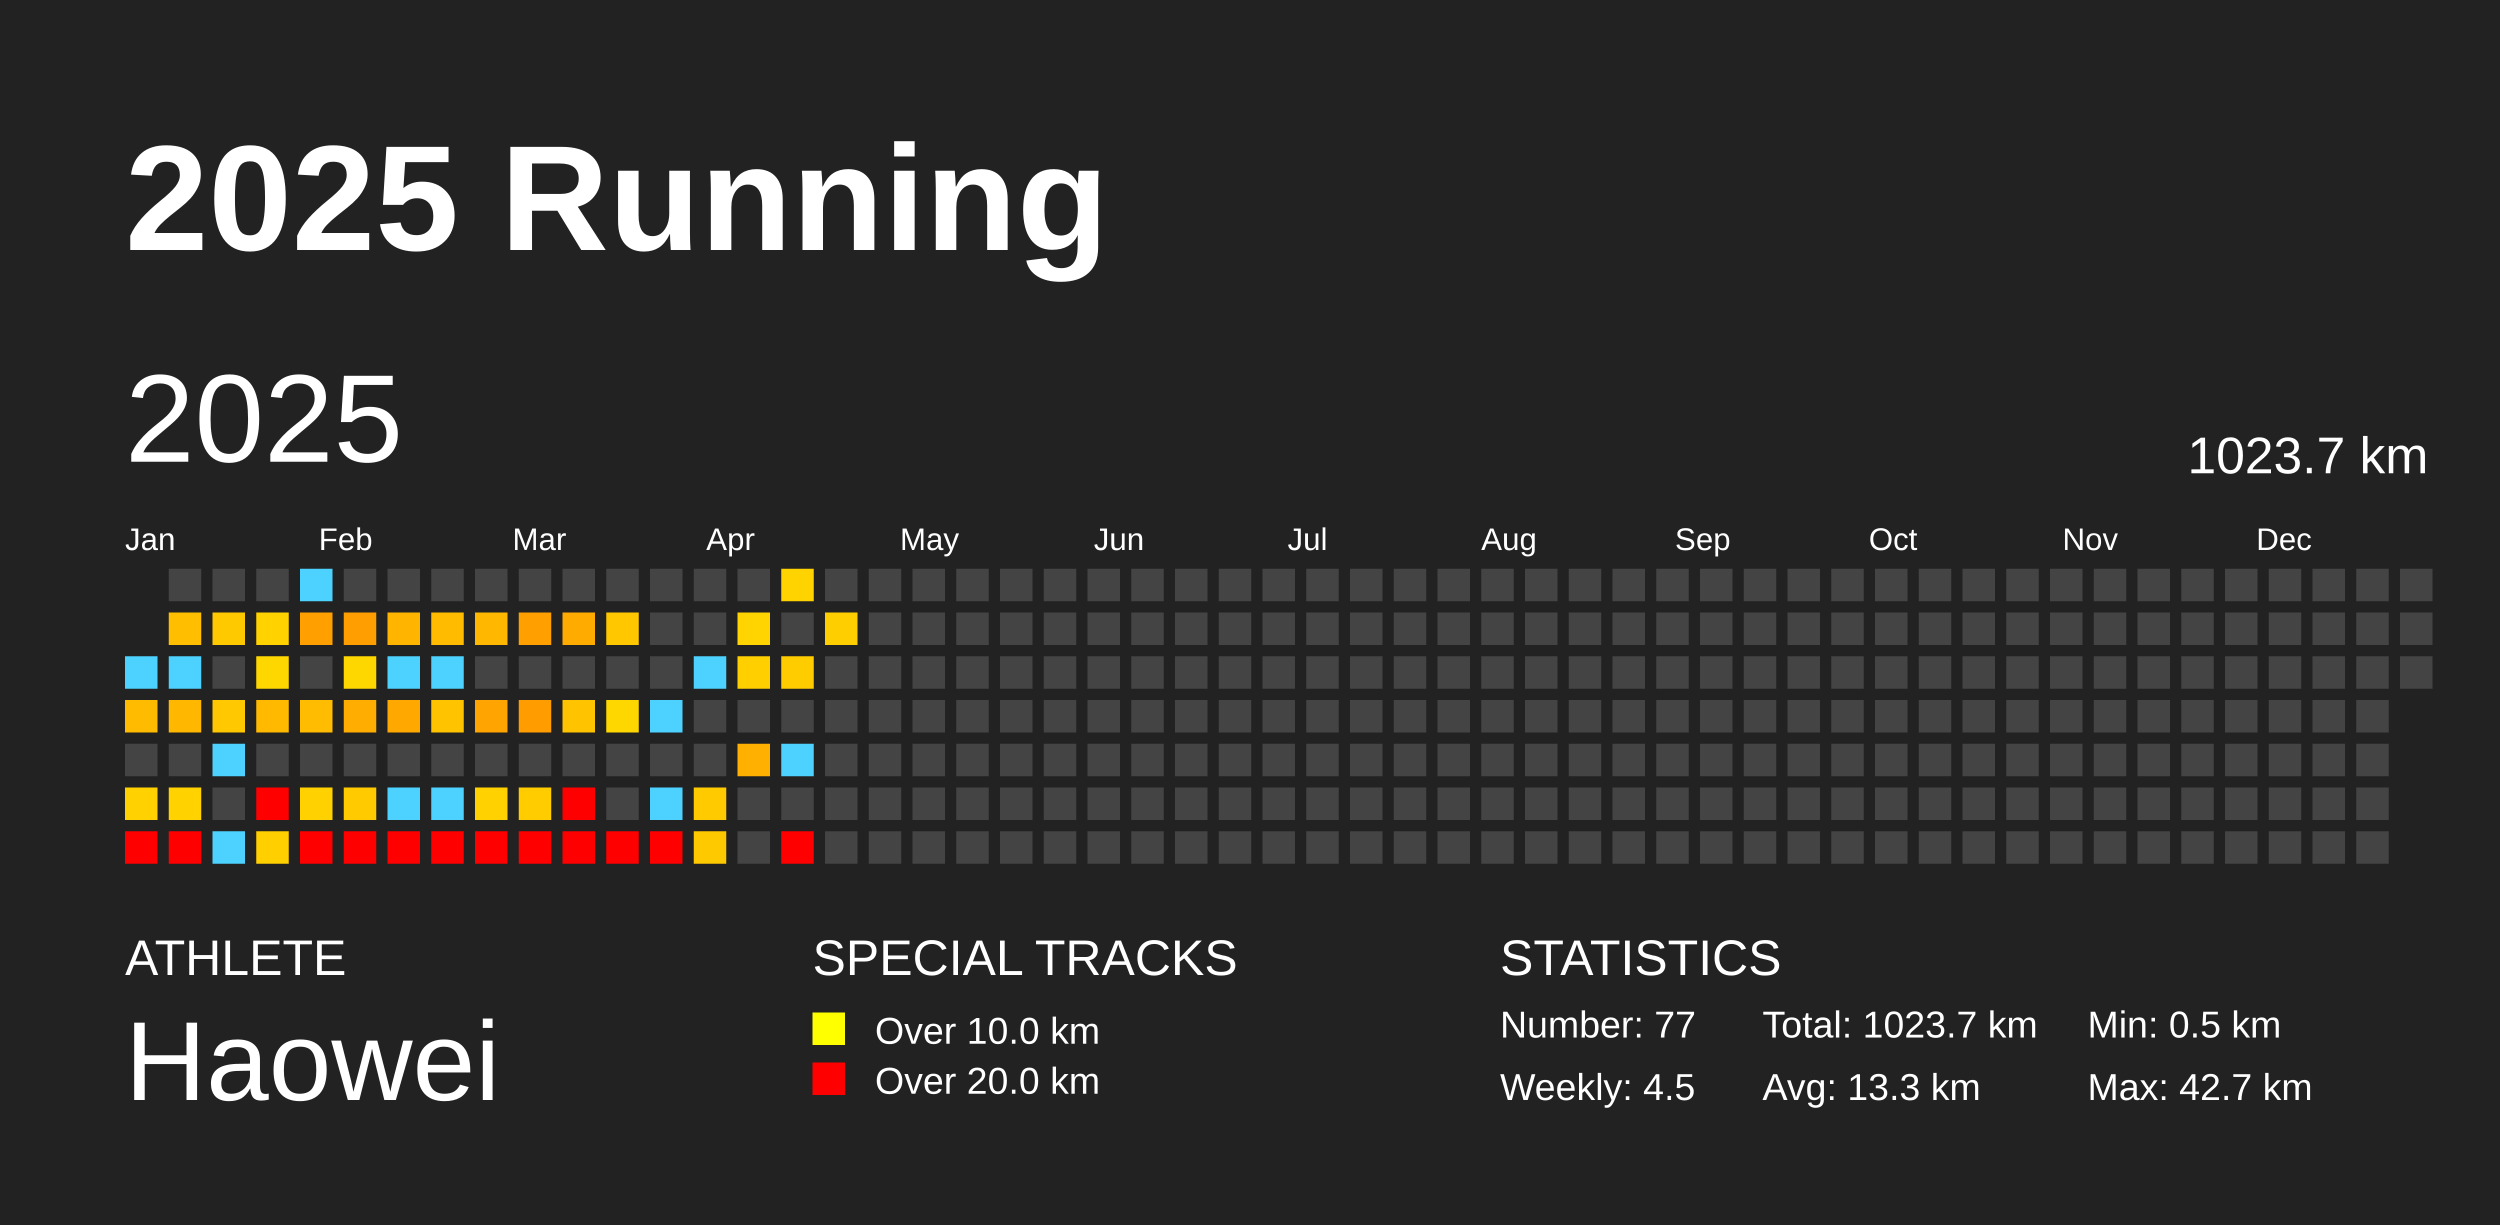
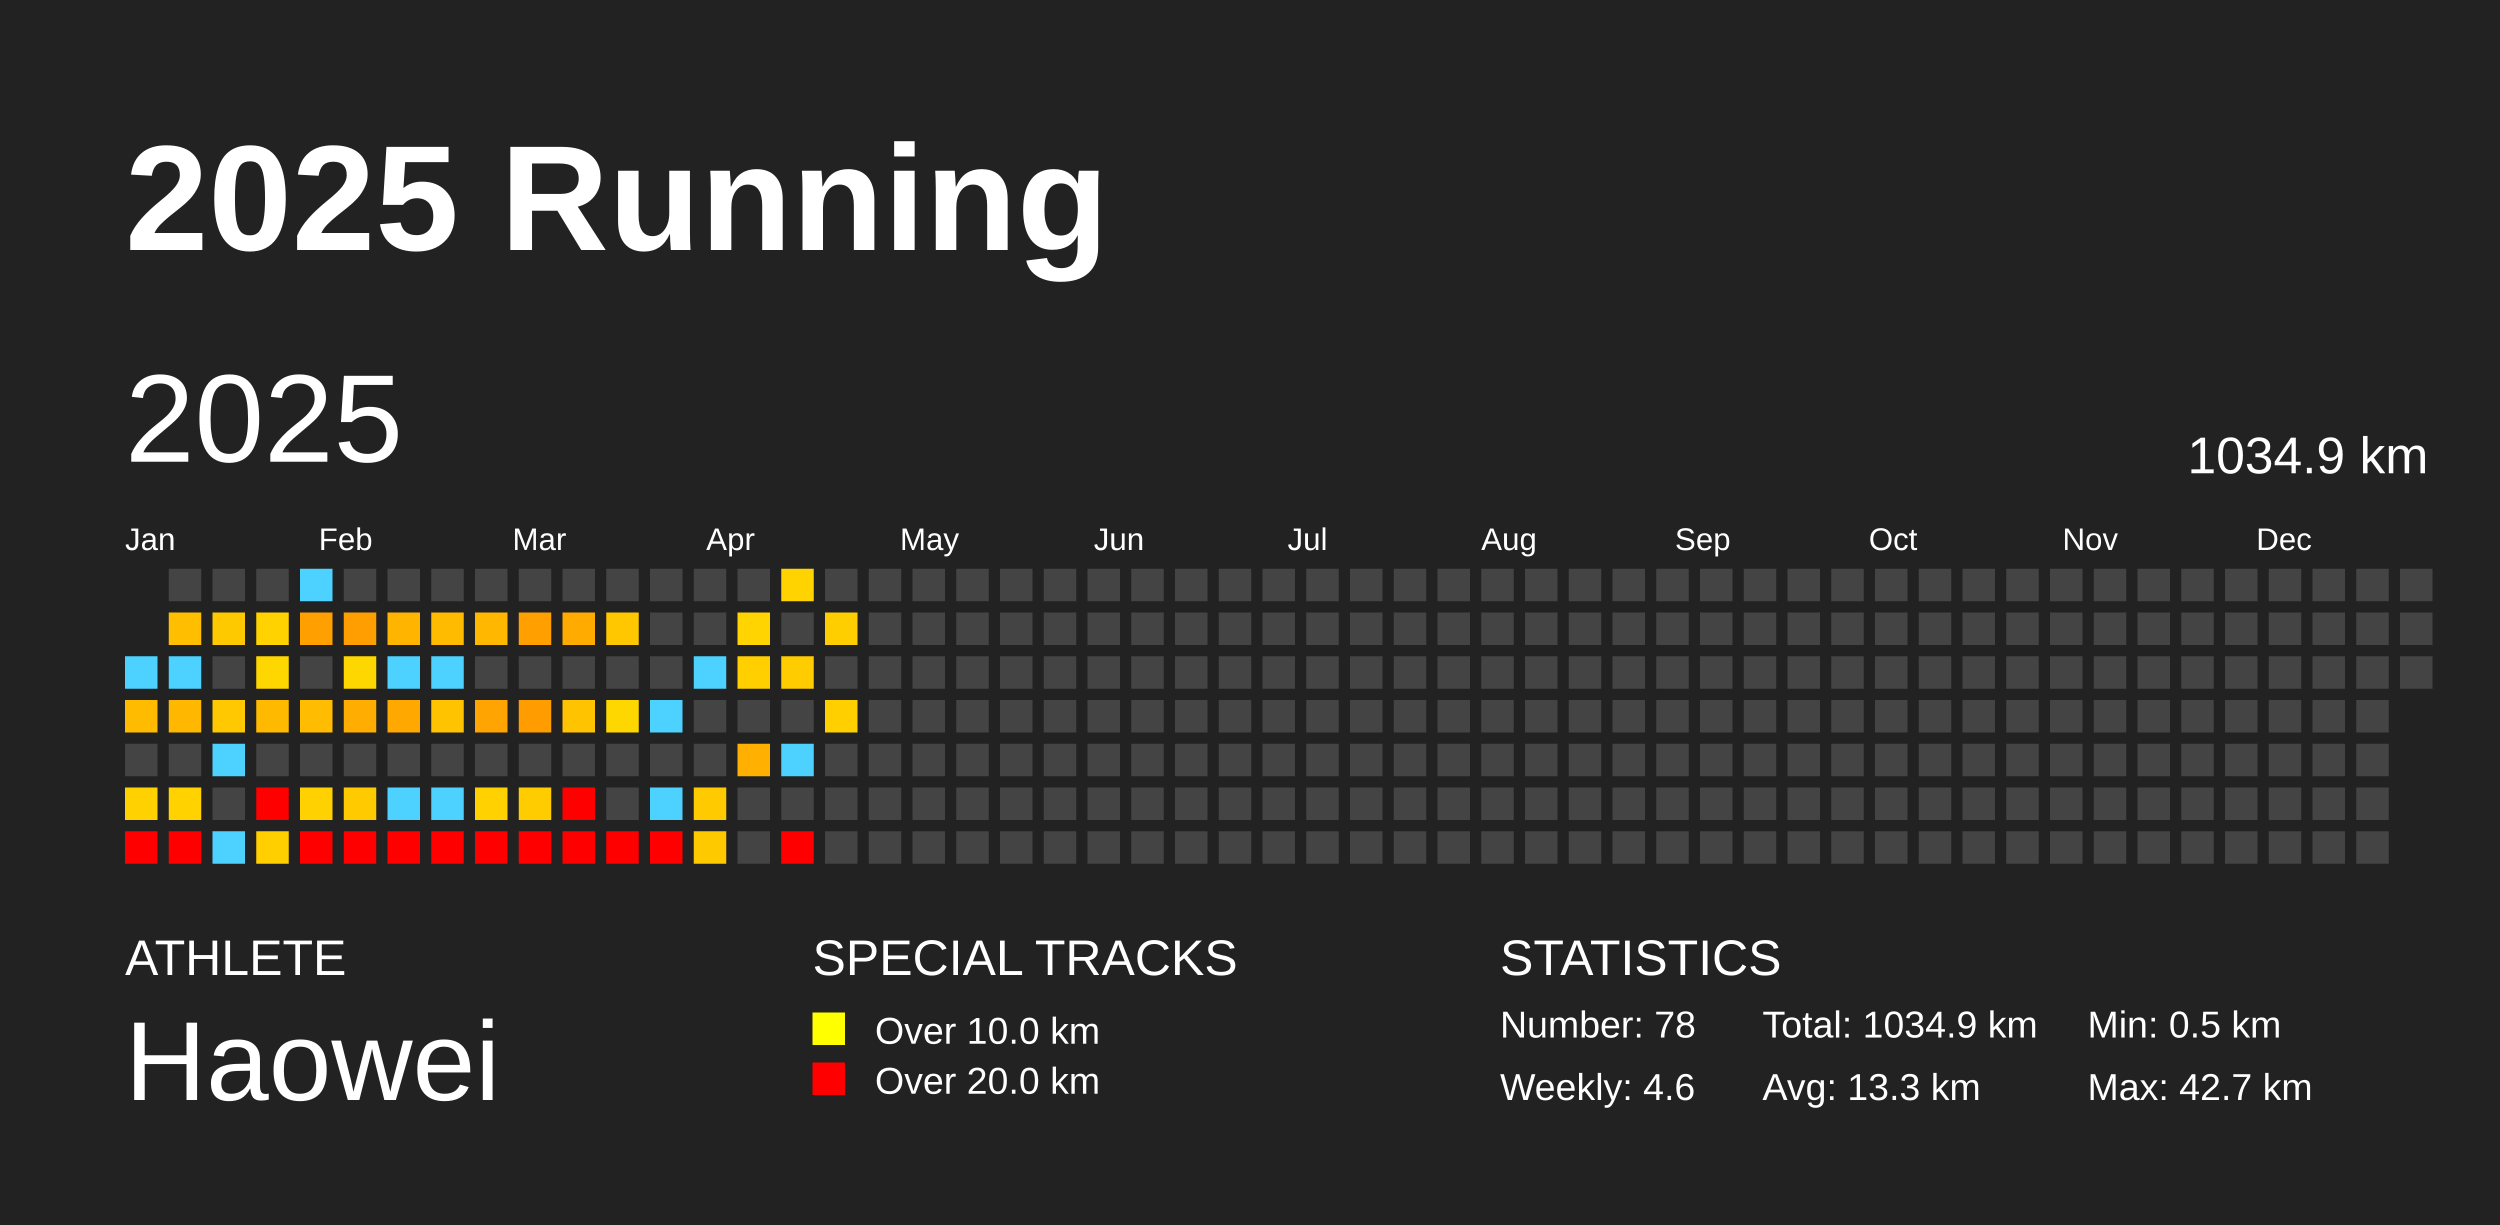
<svg xmlns="http://www.w3.org/2000/svg" baseProfile="full" height="98mm" version="1.1" viewBox="0,0,200,98" width="200mm">
  <defs />
  <rect fill="#222222" height="98" width="200" x="0" y="0" />
  <text fill="#FFFFFF" style="font-size:12px; font-family:Arial; font-weight:bold;" x="10" y="20">2025 Running</text>
  <text fill="#FFFFFF" style="font-size:4px; font-family:Arial" x="10" y="78">ATHLETE</text>
  <text fill="#FFFFFF" style="font-size:9px; font-family:Arial" x="10" y="88">Haowei</text>
  <text fill="#FFFFFF" style="font-size:4px; font-family:Arial" x="65" y="78">SPECIAL TRACKS</text>
  <rect fill="yellow" height="2.6" width="2.6" x="65" y="81" />
  <text fill="#FFFFFF" style="font-size:3px; font-family:Arial" x="70" y="83.5">Over 10.0 km</text>
  <rect fill="red" height="2.6" width="2.6" x="65" y="85" />
  <text fill="#FFFFFF" style="font-size:3px; font-family:Arial" x="70" y="87.5">Over 20.0 km</text>
  <text fill="#FFFFFF" style="font-size:4px; font-family:Arial" x="120" y="78">STATISTICS</text>
-   <text fill="#FFFFFF" style="font-size:3px; font-family:Arial" x="120" y="83">Number: 77</text>
-   <text fill="#FFFFFF" style="font-size:3px; font-family:Arial" x="120" y="88">Weekly: 4.5</text>
-   <text fill="#FFFFFF" style="font-size:3px; font-family:Arial" x="141" y="83">Total: 1023.7 km</text>
+   <text fill="#FFFFFF" style="font-size:3px; font-family:Arial" x="120" y="83">Number: 78</text>
+   <text fill="#FFFFFF" style="font-size:3px; font-family:Arial" x="120" y="88">Weekly: 4.6</text>
+   <text fill="#FFFFFF" style="font-size:3px; font-family:Arial" x="141" y="83">Total: 1034.9 km</text>
  <text fill="#FFFFFF" style="font-size:3px; font-family:Arial" x="141" y="88">Avg: 13.3 km</text>
  <text fill="#FFFFFF" style="font-size:3px; font-family:Arial" x="167" y="83">Min: 0.5 km</text>
  <text fill="#FFFFFF" style="font-size:3px; font-family:Arial" x="167" y="88">Max: 42.7 km</text>
  <text dominant-baseline="hanging" fill="#FFFFFF" style="font-size:10.0px; font-family:Arial;" x="10" y="30">2025</text>
-   <text dominant-baseline="hanging" fill="#FFFFFF" style="font-size:4.125px; font-family:Arial;" x="175" y="35">1023.7 km</text>
+   <text dominant-baseline="hanging" fill="#FFFFFF" style="font-size:4.125px; font-family:Arial;" x="175" y="35">1034.9 km</text>
  <text fill="#FFFFFF" style="font-size:2.5px; font-family:Arial" x="10.0" y="44">Jan</text>
  <text fill="#FFFFFF" style="font-size:2.5px; font-family:Arial" x="25.5" y="44">Feb</text>
  <text fill="#FFFFFF" style="font-size:2.5px; font-family:Arial" x="41.0" y="44">Mar</text>
  <text fill="#FFFFFF" style="font-size:2.5px; font-family:Arial" x="56.5" y="44">Apr</text>
  <text fill="#FFFFFF" style="font-size:2.5px; font-family:Arial" x="72.0" y="44">May</text>
  <text fill="#FFFFFF" style="font-size:2.5px; font-family:Arial" x="87.5" y="44">Jun</text>
  <text fill="#FFFFFF" style="font-size:2.5px; font-family:Arial" x="103.0" y="44">Jul</text>
  <text fill="#FFFFFF" style="font-size:2.5px; font-family:Arial" x="118.5" y="44">Aug</text>
  <text fill="#FFFFFF" style="font-size:2.5px; font-family:Arial" x="134.0" y="44">Sep</text>
  <text fill="#FFFFFF" style="font-size:2.5px; font-family:Arial" x="149.5" y="44">Oct</text>
  <text fill="#FFFFFF" style="font-size:2.5px; font-family:Arial" x="165.0" y="44">Nov</text>
  <text fill="#FFFFFF" style="font-size:2.5px; font-family:Arial" x="180.5" y="44">Dec</text>
  <rect fill="#4dd2ff" height="2.6" width="2.6" x="10.0" y="52.5" />
  <rect fill="#ffbb00" height="2.6" width="2.6" x="10.0" y="56.0" />
  <rect fill="#444444" height="2.6" width="2.6" x="10.0" y="59.5" />
  <rect fill="#ffd100" height="2.6" width="2.6" x="10.0" y="63.0" />
  <rect fill="red" height="2.6" width="2.6" x="10.0" y="66.5" />
  <rect fill="#444444" height="2.6" width="2.6" x="13.5" y="45.5" />
  <rect fill="#ffbf00" height="2.6" width="2.6" x="13.5" y="49.0" />
  <rect fill="#4dd2ff" height="2.6" width="2.6" x="13.5" y="52.5" />
  <rect fill="#ffb700" height="2.6" width="2.6" x="13.5" y="56.0" />
  <rect fill="#444444" height="2.6" width="2.6" x="13.5" y="59.5" />
  <rect fill="#ffd200" height="2.6" width="2.6" x="13.5" y="63.0" />
  <rect fill="red" height="2.6" width="2.6" x="13.5" y="66.5" />
  <rect fill="#444444" height="2.6" width="2.6" x="17.0" y="45.5" />
  <rect fill="#ffc900" height="2.6" width="2.6" x="17.0" y="49.0" />
  <rect fill="#444444" height="2.6" width="2.6" x="17.0" y="52.5" />
  <rect fill="#ffc800" height="2.6" width="2.6" x="17.0" y="56.0" />
  <rect fill="#4dd2ff" height="2.6" width="2.6" x="17.0" y="59.5" />
  <rect fill="#444444" height="2.6" width="2.6" x="17.0" y="63.0" />
  <rect fill="#4dd2ff" height="2.6" width="2.6" x="17.0" y="66.5" />
  <rect fill="#444444" height="2.6" width="2.6" x="20.5" y="45.5" />
  <rect fill="#ffd200" height="2.6" width="2.6" x="20.5" y="49.0" />
  <rect fill="#ffd700" height="2.6" width="2.6" x="20.5" y="52.5" />
  <rect fill="#ffba00" height="2.6" width="2.6" x="20.5" y="56.0" />
  <rect fill="#444444" height="2.6" width="2.6" x="20.5" y="59.5" />
  <rect fill="red" height="2.6" width="2.6" x="20.5" y="63.0" />
  <rect fill="#ffcf00" height="2.6" width="2.6" x="20.5" y="66.5" />
  <rect fill="#4dd2ff" height="2.6" width="2.6" x="24.0" y="45.5" />
  <rect fill="#ff9f00" height="2.6" width="2.6" x="24.0" y="49.0" />
  <rect fill="#444444" height="2.6" width="2.6" x="24.0" y="52.5" />
  <rect fill="#ffbc00" height="2.6" width="2.6" x="24.0" y="56.0" />
  <rect fill="#444444" height="2.6" width="2.6" x="24.0" y="59.5" />
  <rect fill="#ffd100" height="2.6" width="2.6" x="24.0" y="63.0" />
  <rect fill="red" height="2.6" width="2.6" x="24.0" y="66.5" />
  <rect fill="#444444" height="2.6" width="2.6" x="27.5" y="45.5" />
  <rect fill="#ff9e00" height="2.6" width="2.6" x="27.5" y="49.0" />
  <rect fill="#ffd700" height="2.6" width="2.6" x="27.5" y="52.5" />
  <rect fill="#ffad00" height="2.6" width="2.6" x="27.5" y="56.0" />
  <rect fill="#444444" height="2.6" width="2.6" x="27.5" y="59.5" />
  <rect fill="#ffca00" height="2.6" width="2.6" x="27.5" y="63.0" />
  <rect fill="red" height="2.6" width="2.6" x="27.5" y="66.5" />
  <rect fill="#444444" height="2.6" width="2.6" x="31.0" y="45.5" />
  <rect fill="#ffb500" height="2.6" width="2.6" x="31.0" y="49.0" />
  <rect fill="#4dd2ff" height="2.6" width="2.6" x="31.0" y="52.5" />
  <rect fill="#ffa800" height="2.6" width="2.6" x="31.0" y="56.0" />
  <rect fill="#444444" height="2.6" width="2.6" x="31.0" y="59.5" />
  <rect fill="#4dd2ff" height="2.6" width="2.6" x="31.0" y="63.0" />
  <rect fill="red" height="2.6" width="2.6" x="31.0" y="66.5" />
  <rect fill="#444444" height="2.6" width="2.6" x="34.5" y="45.5" />
  <rect fill="#ffbb00" height="2.6" width="2.6" x="34.5" y="49.0" />
  <rect fill="#4dd2ff" height="2.6" width="2.6" x="34.5" y="52.5" />
  <rect fill="#ffc300" height="2.6" width="2.6" x="34.5" y="56.0" />
  <rect fill="#444444" height="2.6" width="2.6" x="34.5" y="59.5" />
  <rect fill="#4dd2ff" height="2.6" width="2.6" x="34.5" y="63.0" />
  <rect fill="red" height="2.6" width="2.6" x="34.5" y="66.5" />
  <rect fill="#444444" height="2.6" width="2.6" x="38.0" y="45.5" />
  <rect fill="#ffb700" height="2.6" width="2.6" x="38.0" y="49.0" />
  <rect fill="#444444" height="2.6" width="2.6" x="38.0" y="52.5" />
  <rect fill="#ffa400" height="2.6" width="2.6" x="38.0" y="56.0" />
  <rect fill="#444444" height="2.6" width="2.6" x="38.0" y="59.5" />
  <rect fill="#ffd100" height="2.6" width="2.6" x="38.0" y="63.0" />
  <rect fill="red" height="2.6" width="2.6" x="38.0" y="66.5" />
  <rect fill="#444444" height="2.6" width="2.6" x="41.5" y="45.5" />
  <rect fill="#ffa000" height="2.6" width="2.6" x="41.5" y="49.0" />
  <rect fill="#444444" height="2.6" width="2.6" x="41.5" y="52.5" />
  <rect fill="#ff9c00" height="2.6" width="2.6" x="41.5" y="56.0" />
  <rect fill="#444444" height="2.6" width="2.6" x="41.5" y="59.5" />
  <rect fill="#ffcc00" height="2.6" width="2.6" x="41.5" y="63.0" />
  <rect fill="red" height="2.6" width="2.6" x="41.5" y="66.5" />
  <rect fill="#444444" height="2.6" width="2.6" x="45.0" y="45.5" />
  <rect fill="#ffab00" height="2.6" width="2.6" x="45.0" y="49.0" />
  <rect fill="#444444" height="2.6" width="2.6" x="45.0" y="52.5" />
  <rect fill="#ffc300" height="2.6" width="2.6" x="45.0" y="56.0" />
  <rect fill="#444444" height="2.6" width="2.6" x="45.0" y="59.5" />
  <rect fill="red" height="2.6" width="2.6" x="45.0" y="63.0" />
  <rect fill="red" height="2.6" width="2.6" x="45.0" y="66.5" />
  <rect fill="#444444" height="2.6" width="2.6" x="48.5" y="45.5" />
  <rect fill="#ffc700" height="2.6" width="2.6" x="48.5" y="49.0" />
  <rect fill="#444444" height="2.6" width="2.6" x="48.5" y="52.5" />
  <rect fill="#ffd700" height="2.6" width="2.6" x="48.5" y="56.0" />
  <rect fill="#444444" height="2.6" width="2.6" x="48.5" y="59.5" />
  <rect fill="#444444" height="2.6" width="2.6" x="48.5" y="63.0" />
  <rect fill="red" height="2.6" width="2.6" x="48.5" y="66.5" />
  <rect fill="#444444" height="2.6" width="2.6" x="52.0" y="45.5" />
  <rect fill="#444444" height="2.6" width="2.6" x="52.0" y="49.0" />
  <rect fill="#444444" height="2.6" width="2.6" x="52.0" y="52.5" />
  <rect fill="#4dd2ff" height="2.6" width="2.6" x="52.0" y="56.0" />
  <rect fill="#444444" height="2.6" width="2.6" x="52.0" y="59.5" />
  <rect fill="#4dd2ff" height="2.6" width="2.6" x="52.0" y="63.0" />
  <rect fill="red" height="2.6" width="2.6" x="52.0" y="66.5" />
  <rect fill="#444444" height="2.6" width="2.6" x="55.5" y="45.5" />
  <rect fill="#444444" height="2.6" width="2.6" x="55.5" y="49.0" />
  <rect fill="#4dd2ff" height="2.6" width="2.6" x="55.5" y="52.5" />
  <rect fill="#444444" height="2.6" width="2.6" x="55.5" y="56.0" />
  <rect fill="#444444" height="2.6" width="2.6" x="55.5" y="59.5" />
  <rect fill="#ffcb00" height="2.6" width="2.6" x="55.5" y="63.0" />
  <rect fill="#ffc900" height="2.6" width="2.6" x="55.5" y="66.5" />
  <rect fill="#444444" height="2.6" width="2.6" x="59.0" y="45.5" />
  <rect fill="#ffd400" height="2.6" width="2.6" x="59.0" y="49.0" />
  <rect fill="#ffcf00" height="2.6" width="2.6" x="59.0" y="52.5" />
  <rect fill="#444444" height="2.6" width="2.6" x="59.0" y="56.0" />
  <rect fill="#ffb000" height="2.6" width="2.6" x="59.0" y="59.5" />
  <rect fill="#444444" height="2.6" width="2.6" x="59.0" y="63.0" />
  <rect fill="#444444" height="2.6" width="2.6" x="59.0" y="66.5" />
  <rect fill="#ffd300" height="2.6" width="2.6" x="62.5" y="45.5" />
  <rect fill="#444444" height="2.6" width="2.6" x="62.5" y="49.0" />
  <rect fill="#ffcc00" height="2.6" width="2.6" x="62.5" y="52.5" />
  <rect fill="#444444" height="2.6" width="2.6" x="62.5" y="56.0" />
  <rect fill="#4dd2ff" height="2.6" width="2.6" x="62.5" y="59.5" />
  <rect fill="#444444" height="2.6" width="2.6" x="62.5" y="63.0" />
  <rect fill="red" height="2.6" width="2.6" x="62.5" y="66.5" />
  <rect fill="#444444" height="2.6" width="2.6" x="66.0" y="45.5" />
  <rect fill="#ffce00" height="2.6" width="2.6" x="66.0" y="49.0" />
  <rect fill="#444444" height="2.6" width="2.6" x="66.0" y="52.5" />
-   <rect fill="#444444" height="2.6" width="2.6" x="66.0" y="56.0" />
+   <rect fill="#ffcf00" height="2.6" width="2.6" x="66.0" y="56.0" />
  <rect fill="#444444" height="2.6" width="2.6" x="66.0" y="59.5" />
  <rect fill="#444444" height="2.6" width="2.6" x="66.0" y="63.0" />
  <rect fill="#444444" height="2.6" width="2.6" x="66.0" y="66.5" />
  <rect fill="#444444" height="2.6" width="2.6" x="69.5" y="45.5" />
  <rect fill="#444444" height="2.6" width="2.6" x="69.5" y="49.0" />
  <rect fill="#444444" height="2.6" width="2.6" x="69.5" y="52.5" />
  <rect fill="#444444" height="2.6" width="2.6" x="69.5" y="56.0" />
  <rect fill="#444444" height="2.6" width="2.6" x="69.5" y="59.5" />
  <rect fill="#444444" height="2.6" width="2.6" x="69.5" y="63.0" />
  <rect fill="#444444" height="2.6" width="2.6" x="69.5" y="66.5" />
  <rect fill="#444444" height="2.6" width="2.6" x="73.0" y="45.5" />
  <rect fill="#444444" height="2.6" width="2.6" x="73.0" y="49.0" />
  <rect fill="#444444" height="2.6" width="2.6" x="73.0" y="52.5" />
  <rect fill="#444444" height="2.6" width="2.6" x="73.0" y="56.0" />
  <rect fill="#444444" height="2.6" width="2.6" x="73.0" y="59.5" />
  <rect fill="#444444" height="2.6" width="2.6" x="73.0" y="63.0" />
  <rect fill="#444444" height="2.6" width="2.6" x="73.0" y="66.5" />
  <rect fill="#444444" height="2.6" width="2.6" x="76.5" y="45.5" />
  <rect fill="#444444" height="2.6" width="2.6" x="76.5" y="49.0" />
  <rect fill="#444444" height="2.6" width="2.6" x="76.5" y="52.5" />
  <rect fill="#444444" height="2.6" width="2.6" x="76.5" y="56.0" />
  <rect fill="#444444" height="2.6" width="2.6" x="76.5" y="59.5" />
  <rect fill="#444444" height="2.6" width="2.6" x="76.5" y="63.0" />
  <rect fill="#444444" height="2.6" width="2.6" x="76.5" y="66.5" />
  <rect fill="#444444" height="2.6" width="2.6" x="80.0" y="45.5" />
  <rect fill="#444444" height="2.6" width="2.6" x="80.0" y="49.0" />
  <rect fill="#444444" height="2.6" width="2.6" x="80.0" y="52.5" />
  <rect fill="#444444" height="2.6" width="2.6" x="80.0" y="56.0" />
  <rect fill="#444444" height="2.6" width="2.6" x="80.0" y="59.5" />
  <rect fill="#444444" height="2.6" width="2.6" x="80.0" y="63.0" />
  <rect fill="#444444" height="2.6" width="2.6" x="80.0" y="66.5" />
  <rect fill="#444444" height="2.6" width="2.6" x="83.5" y="45.5" />
  <rect fill="#444444" height="2.6" width="2.6" x="83.5" y="49.0" />
  <rect fill="#444444" height="2.6" width="2.6" x="83.5" y="52.5" />
  <rect fill="#444444" height="2.6" width="2.6" x="83.5" y="56.0" />
  <rect fill="#444444" height="2.6" width="2.6" x="83.5" y="59.5" />
  <rect fill="#444444" height="2.6" width="2.6" x="83.5" y="63.0" />
  <rect fill="#444444" height="2.6" width="2.6" x="83.5" y="66.5" />
  <rect fill="#444444" height="2.6" width="2.6" x="87.0" y="45.5" />
  <rect fill="#444444" height="2.6" width="2.6" x="87.0" y="49.0" />
  <rect fill="#444444" height="2.6" width="2.6" x="87.0" y="52.5" />
  <rect fill="#444444" height="2.6" width="2.6" x="87.0" y="56.0" />
  <rect fill="#444444" height="2.6" width="2.6" x="87.0" y="59.5" />
  <rect fill="#444444" height="2.6" width="2.6" x="87.0" y="63.0" />
  <rect fill="#444444" height="2.6" width="2.6" x="87.0" y="66.5" />
  <rect fill="#444444" height="2.6" width="2.6" x="90.5" y="45.5" />
  <rect fill="#444444" height="2.6" width="2.6" x="90.5" y="49.0" />
  <rect fill="#444444" height="2.6" width="2.6" x="90.5" y="52.5" />
  <rect fill="#444444" height="2.6" width="2.6" x="90.5" y="56.0" />
  <rect fill="#444444" height="2.6" width="2.6" x="90.5" y="59.5" />
  <rect fill="#444444" height="2.6" width="2.6" x="90.5" y="63.0" />
  <rect fill="#444444" height="2.6" width="2.6" x="90.5" y="66.5" />
  <rect fill="#444444" height="2.6" width="2.6" x="94.0" y="45.5" />
  <rect fill="#444444" height="2.6" width="2.6" x="94.0" y="49.0" />
  <rect fill="#444444" height="2.6" width="2.6" x="94.0" y="52.5" />
  <rect fill="#444444" height="2.6" width="2.6" x="94.0" y="56.0" />
  <rect fill="#444444" height="2.6" width="2.6" x="94.0" y="59.5" />
  <rect fill="#444444" height="2.6" width="2.6" x="94.0" y="63.0" />
  <rect fill="#444444" height="2.6" width="2.6" x="94.0" y="66.5" />
  <rect fill="#444444" height="2.6" width="2.6" x="97.5" y="45.5" />
  <rect fill="#444444" height="2.6" width="2.6" x="97.5" y="49.0" />
  <rect fill="#444444" height="2.6" width="2.6" x="97.5" y="52.5" />
  <rect fill="#444444" height="2.6" width="2.6" x="97.5" y="56.0" />
  <rect fill="#444444" height="2.6" width="2.6" x="97.5" y="59.5" />
  <rect fill="#444444" height="2.6" width="2.6" x="97.5" y="63.0" />
  <rect fill="#444444" height="2.6" width="2.6" x="97.5" y="66.5" />
  <rect fill="#444444" height="2.6" width="2.6" x="101.0" y="45.5" />
  <rect fill="#444444" height="2.6" width="2.6" x="101.0" y="49.0" />
  <rect fill="#444444" height="2.6" width="2.6" x="101.0" y="52.5" />
  <rect fill="#444444" height="2.6" width="2.6" x="101.0" y="56.0" />
  <rect fill="#444444" height="2.6" width="2.6" x="101.0" y="59.5" />
  <rect fill="#444444" height="2.6" width="2.6" x="101.0" y="63.0" />
  <rect fill="#444444" height="2.6" width="2.6" x="101.0" y="66.5" />
  <rect fill="#444444" height="2.6" width="2.6" x="104.5" y="45.5" />
  <rect fill="#444444" height="2.6" width="2.6" x="104.5" y="49.0" />
  <rect fill="#444444" height="2.6" width="2.6" x="104.5" y="52.5" />
  <rect fill="#444444" height="2.6" width="2.6" x="104.5" y="56.0" />
  <rect fill="#444444" height="2.6" width="2.6" x="104.5" y="59.5" />
  <rect fill="#444444" height="2.6" width="2.6" x="104.5" y="63.0" />
  <rect fill="#444444" height="2.6" width="2.6" x="104.5" y="66.5" />
  <rect fill="#444444" height="2.6" width="2.6" x="108.0" y="45.5" />
  <rect fill="#444444" height="2.6" width="2.6" x="108.0" y="49.0" />
  <rect fill="#444444" height="2.6" width="2.6" x="108.0" y="52.5" />
  <rect fill="#444444" height="2.6" width="2.6" x="108.0" y="56.0" />
  <rect fill="#444444" height="2.6" width="2.6" x="108.0" y="59.5" />
  <rect fill="#444444" height="2.6" width="2.6" x="108.0" y="63.0" />
  <rect fill="#444444" height="2.6" width="2.6" x="108.0" y="66.5" />
  <rect fill="#444444" height="2.6" width="2.6" x="111.5" y="45.5" />
  <rect fill="#444444" height="2.6" width="2.6" x="111.5" y="49.0" />
  <rect fill="#444444" height="2.6" width="2.6" x="111.5" y="52.5" />
  <rect fill="#444444" height="2.6" width="2.6" x="111.5" y="56.0" />
  <rect fill="#444444" height="2.6" width="2.6" x="111.5" y="59.5" />
  <rect fill="#444444" height="2.6" width="2.6" x="111.5" y="63.0" />
  <rect fill="#444444" height="2.6" width="2.6" x="111.5" y="66.5" />
  <rect fill="#444444" height="2.6" width="2.6" x="115.0" y="45.5" />
  <rect fill="#444444" height="2.6" width="2.6" x="115.0" y="49.0" />
  <rect fill="#444444" height="2.6" width="2.6" x="115.0" y="52.5" />
  <rect fill="#444444" height="2.6" width="2.6" x="115.0" y="56.0" />
  <rect fill="#444444" height="2.6" width="2.6" x="115.0" y="59.5" />
  <rect fill="#444444" height="2.6" width="2.6" x="115.0" y="63.0" />
  <rect fill="#444444" height="2.6" width="2.6" x="115.0" y="66.5" />
  <rect fill="#444444" height="2.6" width="2.6" x="118.5" y="45.5" />
  <rect fill="#444444" height="2.6" width="2.6" x="118.5" y="49.0" />
  <rect fill="#444444" height="2.6" width="2.6" x="118.5" y="52.5" />
  <rect fill="#444444" height="2.6" width="2.6" x="118.5" y="56.0" />
  <rect fill="#444444" height="2.6" width="2.6" x="118.5" y="59.5" />
  <rect fill="#444444" height="2.6" width="2.6" x="118.5" y="63.0" />
  <rect fill="#444444" height="2.6" width="2.6" x="118.5" y="66.5" />
  <rect fill="#444444" height="2.6" width="2.6" x="122.0" y="45.5" />
  <rect fill="#444444" height="2.6" width="2.6" x="122.0" y="49.0" />
  <rect fill="#444444" height="2.6" width="2.6" x="122.0" y="52.5" />
  <rect fill="#444444" height="2.6" width="2.6" x="122.0" y="56.0" />
  <rect fill="#444444" height="2.6" width="2.6" x="122.0" y="59.5" />
  <rect fill="#444444" height="2.6" width="2.6" x="122.0" y="63.0" />
  <rect fill="#444444" height="2.6" width="2.6" x="122.0" y="66.5" />
  <rect fill="#444444" height="2.6" width="2.6" x="125.5" y="45.5" />
  <rect fill="#444444" height="2.6" width="2.6" x="125.5" y="49.0" />
  <rect fill="#444444" height="2.6" width="2.6" x="125.5" y="52.5" />
  <rect fill="#444444" height="2.6" width="2.6" x="125.5" y="56.0" />
  <rect fill="#444444" height="2.6" width="2.6" x="125.5" y="59.5" />
  <rect fill="#444444" height="2.6" width="2.6" x="125.5" y="63.0" />
  <rect fill="#444444" height="2.6" width="2.6" x="125.5" y="66.5" />
  <rect fill="#444444" height="2.6" width="2.6" x="129.0" y="45.5" />
  <rect fill="#444444" height="2.6" width="2.6" x="129.0" y="49.0" />
  <rect fill="#444444" height="2.6" width="2.6" x="129.0" y="52.5" />
  <rect fill="#444444" height="2.6" width="2.6" x="129.0" y="56.0" />
  <rect fill="#444444" height="2.6" width="2.6" x="129.0" y="59.5" />
  <rect fill="#444444" height="2.6" width="2.6" x="129.0" y="63.0" />
  <rect fill="#444444" height="2.6" width="2.6" x="129.0" y="66.5" />
  <rect fill="#444444" height="2.6" width="2.6" x="132.5" y="45.5" />
  <rect fill="#444444" height="2.6" width="2.6" x="132.5" y="49.0" />
  <rect fill="#444444" height="2.6" width="2.6" x="132.5" y="52.5" />
  <rect fill="#444444" height="2.6" width="2.6" x="132.5" y="56.0" />
  <rect fill="#444444" height="2.6" width="2.6" x="132.5" y="59.5" />
  <rect fill="#444444" height="2.6" width="2.6" x="132.5" y="63.0" />
  <rect fill="#444444" height="2.6" width="2.6" x="132.5" y="66.5" />
  <rect fill="#444444" height="2.6" width="2.6" x="136.0" y="45.5" />
  <rect fill="#444444" height="2.6" width="2.6" x="136.0" y="49.0" />
  <rect fill="#444444" height="2.6" width="2.6" x="136.0" y="52.5" />
  <rect fill="#444444" height="2.6" width="2.6" x="136.0" y="56.0" />
  <rect fill="#444444" height="2.6" width="2.6" x="136.0" y="59.5" />
  <rect fill="#444444" height="2.6" width="2.6" x="136.0" y="63.0" />
  <rect fill="#444444" height="2.6" width="2.6" x="136.0" y="66.5" />
  <rect fill="#444444" height="2.6" width="2.6" x="139.5" y="45.5" />
  <rect fill="#444444" height="2.6" width="2.6" x="139.5" y="49.0" />
  <rect fill="#444444" height="2.6" width="2.6" x="139.5" y="52.5" />
  <rect fill="#444444" height="2.6" width="2.6" x="139.5" y="56.0" />
  <rect fill="#444444" height="2.6" width="2.6" x="139.5" y="59.5" />
  <rect fill="#444444" height="2.6" width="2.6" x="139.5" y="63.0" />
  <rect fill="#444444" height="2.6" width="2.6" x="139.5" y="66.5" />
  <rect fill="#444444" height="2.6" width="2.6" x="143.0" y="45.5" />
  <rect fill="#444444" height="2.6" width="2.6" x="143.0" y="49.0" />
  <rect fill="#444444" height="2.6" width="2.6" x="143.0" y="52.5" />
  <rect fill="#444444" height="2.6" width="2.6" x="143.0" y="56.0" />
  <rect fill="#444444" height="2.6" width="2.6" x="143.0" y="59.5" />
  <rect fill="#444444" height="2.6" width="2.6" x="143.0" y="63.0" />
  <rect fill="#444444" height="2.6" width="2.6" x="143.0" y="66.5" />
  <rect fill="#444444" height="2.6" width="2.6" x="146.5" y="45.5" />
  <rect fill="#444444" height="2.6" width="2.6" x="146.5" y="49.0" />
  <rect fill="#444444" height="2.6" width="2.6" x="146.5" y="52.5" />
  <rect fill="#444444" height="2.6" width="2.6" x="146.5" y="56.0" />
  <rect fill="#444444" height="2.6" width="2.6" x="146.5" y="59.5" />
  <rect fill="#444444" height="2.6" width="2.6" x="146.5" y="63.0" />
  <rect fill="#444444" height="2.6" width="2.6" x="146.5" y="66.5" />
  <rect fill="#444444" height="2.6" width="2.6" x="150.0" y="45.5" />
  <rect fill="#444444" height="2.6" width="2.6" x="150.0" y="49.0" />
  <rect fill="#444444" height="2.6" width="2.6" x="150.0" y="52.5" />
  <rect fill="#444444" height="2.6" width="2.6" x="150.0" y="56.0" />
  <rect fill="#444444" height="2.6" width="2.6" x="150.0" y="59.5" />
  <rect fill="#444444" height="2.6" width="2.6" x="150.0" y="63.0" />
  <rect fill="#444444" height="2.6" width="2.6" x="150.0" y="66.5" />
  <rect fill="#444444" height="2.6" width="2.6" x="153.5" y="45.5" />
  <rect fill="#444444" height="2.6" width="2.6" x="153.5" y="49.0" />
  <rect fill="#444444" height="2.6" width="2.6" x="153.5" y="52.5" />
  <rect fill="#444444" height="2.6" width="2.6" x="153.5" y="56.0" />
  <rect fill="#444444" height="2.6" width="2.6" x="153.5" y="59.5" />
  <rect fill="#444444" height="2.6" width="2.6" x="153.5" y="63.0" />
  <rect fill="#444444" height="2.6" width="2.6" x="153.5" y="66.5" />
  <rect fill="#444444" height="2.6" width="2.6" x="157.0" y="45.5" />
  <rect fill="#444444" height="2.6" width="2.6" x="157.0" y="49.0" />
  <rect fill="#444444" height="2.6" width="2.6" x="157.0" y="52.5" />
  <rect fill="#444444" height="2.6" width="2.6" x="157.0" y="56.0" />
  <rect fill="#444444" height="2.6" width="2.6" x="157.0" y="59.5" />
  <rect fill="#444444" height="2.6" width="2.6" x="157.0" y="63.0" />
  <rect fill="#444444" height="2.6" width="2.6" x="157.0" y="66.5" />
  <rect fill="#444444" height="2.6" width="2.6" x="160.5" y="45.5" />
  <rect fill="#444444" height="2.6" width="2.6" x="160.5" y="49.0" />
  <rect fill="#444444" height="2.6" width="2.6" x="160.5" y="52.5" />
  <rect fill="#444444" height="2.6" width="2.6" x="160.5" y="56.0" />
  <rect fill="#444444" height="2.6" width="2.6" x="160.5" y="59.5" />
  <rect fill="#444444" height="2.6" width="2.6" x="160.5" y="63.0" />
  <rect fill="#444444" height="2.6" width="2.6" x="160.5" y="66.5" />
  <rect fill="#444444" height="2.6" width="2.6" x="164.0" y="45.5" />
  <rect fill="#444444" height="2.6" width="2.6" x="164.0" y="49.0" />
  <rect fill="#444444" height="2.6" width="2.6" x="164.0" y="52.5" />
  <rect fill="#444444" height="2.6" width="2.6" x="164.0" y="56.0" />
  <rect fill="#444444" height="2.6" width="2.6" x="164.0" y="59.5" />
  <rect fill="#444444" height="2.6" width="2.6" x="164.0" y="63.0" />
  <rect fill="#444444" height="2.6" width="2.6" x="164.0" y="66.5" />
  <rect fill="#444444" height="2.6" width="2.6" x="167.5" y="45.5" />
  <rect fill="#444444" height="2.6" width="2.6" x="167.5" y="49.0" />
  <rect fill="#444444" height="2.6" width="2.6" x="167.5" y="52.5" />
  <rect fill="#444444" height="2.6" width="2.6" x="167.5" y="56.0" />
  <rect fill="#444444" height="2.6" width="2.6" x="167.5" y="59.5" />
  <rect fill="#444444" height="2.6" width="2.6" x="167.5" y="63.0" />
  <rect fill="#444444" height="2.6" width="2.6" x="167.5" y="66.5" />
  <rect fill="#444444" height="2.6" width="2.6" x="171.0" y="45.5" />
  <rect fill="#444444" height="2.6" width="2.6" x="171.0" y="49.0" />
  <rect fill="#444444" height="2.6" width="2.6" x="171.0" y="52.5" />
  <rect fill="#444444" height="2.6" width="2.6" x="171.0" y="56.0" />
  <rect fill="#444444" height="2.6" width="2.6" x="171.0" y="59.5" />
  <rect fill="#444444" height="2.6" width="2.6" x="171.0" y="63.0" />
  <rect fill="#444444" height="2.6" width="2.6" x="171.0" y="66.5" />
  <rect fill="#444444" height="2.6" width="2.6" x="174.5" y="45.5" />
  <rect fill="#444444" height="2.6" width="2.6" x="174.5" y="49.0" />
  <rect fill="#444444" height="2.6" width="2.6" x="174.5" y="52.5" />
  <rect fill="#444444" height="2.6" width="2.6" x="174.5" y="56.0" />
  <rect fill="#444444" height="2.6" width="2.6" x="174.5" y="59.5" />
  <rect fill="#444444" height="2.6" width="2.6" x="174.5" y="63.0" />
  <rect fill="#444444" height="2.6" width="2.6" x="174.5" y="66.5" />
  <rect fill="#444444" height="2.6" width="2.6" x="178.0" y="45.5" />
  <rect fill="#444444" height="2.6" width="2.6" x="178.0" y="49.0" />
  <rect fill="#444444" height="2.6" width="2.6" x="178.0" y="52.5" />
  <rect fill="#444444" height="2.6" width="2.6" x="178.0" y="56.0" />
  <rect fill="#444444" height="2.6" width="2.6" x="178.0" y="59.5" />
  <rect fill="#444444" height="2.6" width="2.6" x="178.0" y="63.0" />
  <rect fill="#444444" height="2.6" width="2.6" x="178.0" y="66.5" />
  <rect fill="#444444" height="2.6" width="2.6" x="181.5" y="45.5" />
  <rect fill="#444444" height="2.6" width="2.6" x="181.5" y="49.0" />
  <rect fill="#444444" height="2.6" width="2.6" x="181.5" y="52.5" />
  <rect fill="#444444" height="2.6" width="2.6" x="181.5" y="56.0" />
  <rect fill="#444444" height="2.6" width="2.6" x="181.5" y="59.5" />
  <rect fill="#444444" height="2.6" width="2.6" x="181.5" y="63.0" />
  <rect fill="#444444" height="2.6" width="2.6" x="181.5" y="66.5" />
  <rect fill="#444444" height="2.6" width="2.6" x="185.0" y="45.5" />
  <rect fill="#444444" height="2.6" width="2.6" x="185.0" y="49.0" />
  <rect fill="#444444" height="2.6" width="2.6" x="185.0" y="52.5" />
  <rect fill="#444444" height="2.6" width="2.6" x="185.0" y="56.0" />
  <rect fill="#444444" height="2.6" width="2.6" x="185.0" y="59.5" />
  <rect fill="#444444" height="2.6" width="2.6" x="185.0" y="63.0" />
  <rect fill="#444444" height="2.6" width="2.6" x="185.0" y="66.5" />
  <rect fill="#444444" height="2.6" width="2.6" x="188.5" y="45.5" />
  <rect fill="#444444" height="2.6" width="2.6" x="188.5" y="49.0" />
  <rect fill="#444444" height="2.6" width="2.6" x="188.5" y="52.5" />
  <rect fill="#444444" height="2.6" width="2.6" x="188.5" y="56.0" />
  <rect fill="#444444" height="2.6" width="2.6" x="188.5" y="59.5" />
  <rect fill="#444444" height="2.6" width="2.6" x="188.5" y="63.0" />
  <rect fill="#444444" height="2.6" width="2.6" x="188.5" y="66.5" />
  <rect fill="#444444" height="2.6" width="2.6" x="192.0" y="45.5" />
  <rect fill="#444444" height="2.6" width="2.6" x="192.0" y="49.0" />
  <rect fill="#444444" height="2.6" width="2.6" x="192.0" y="52.5" />
</svg>
